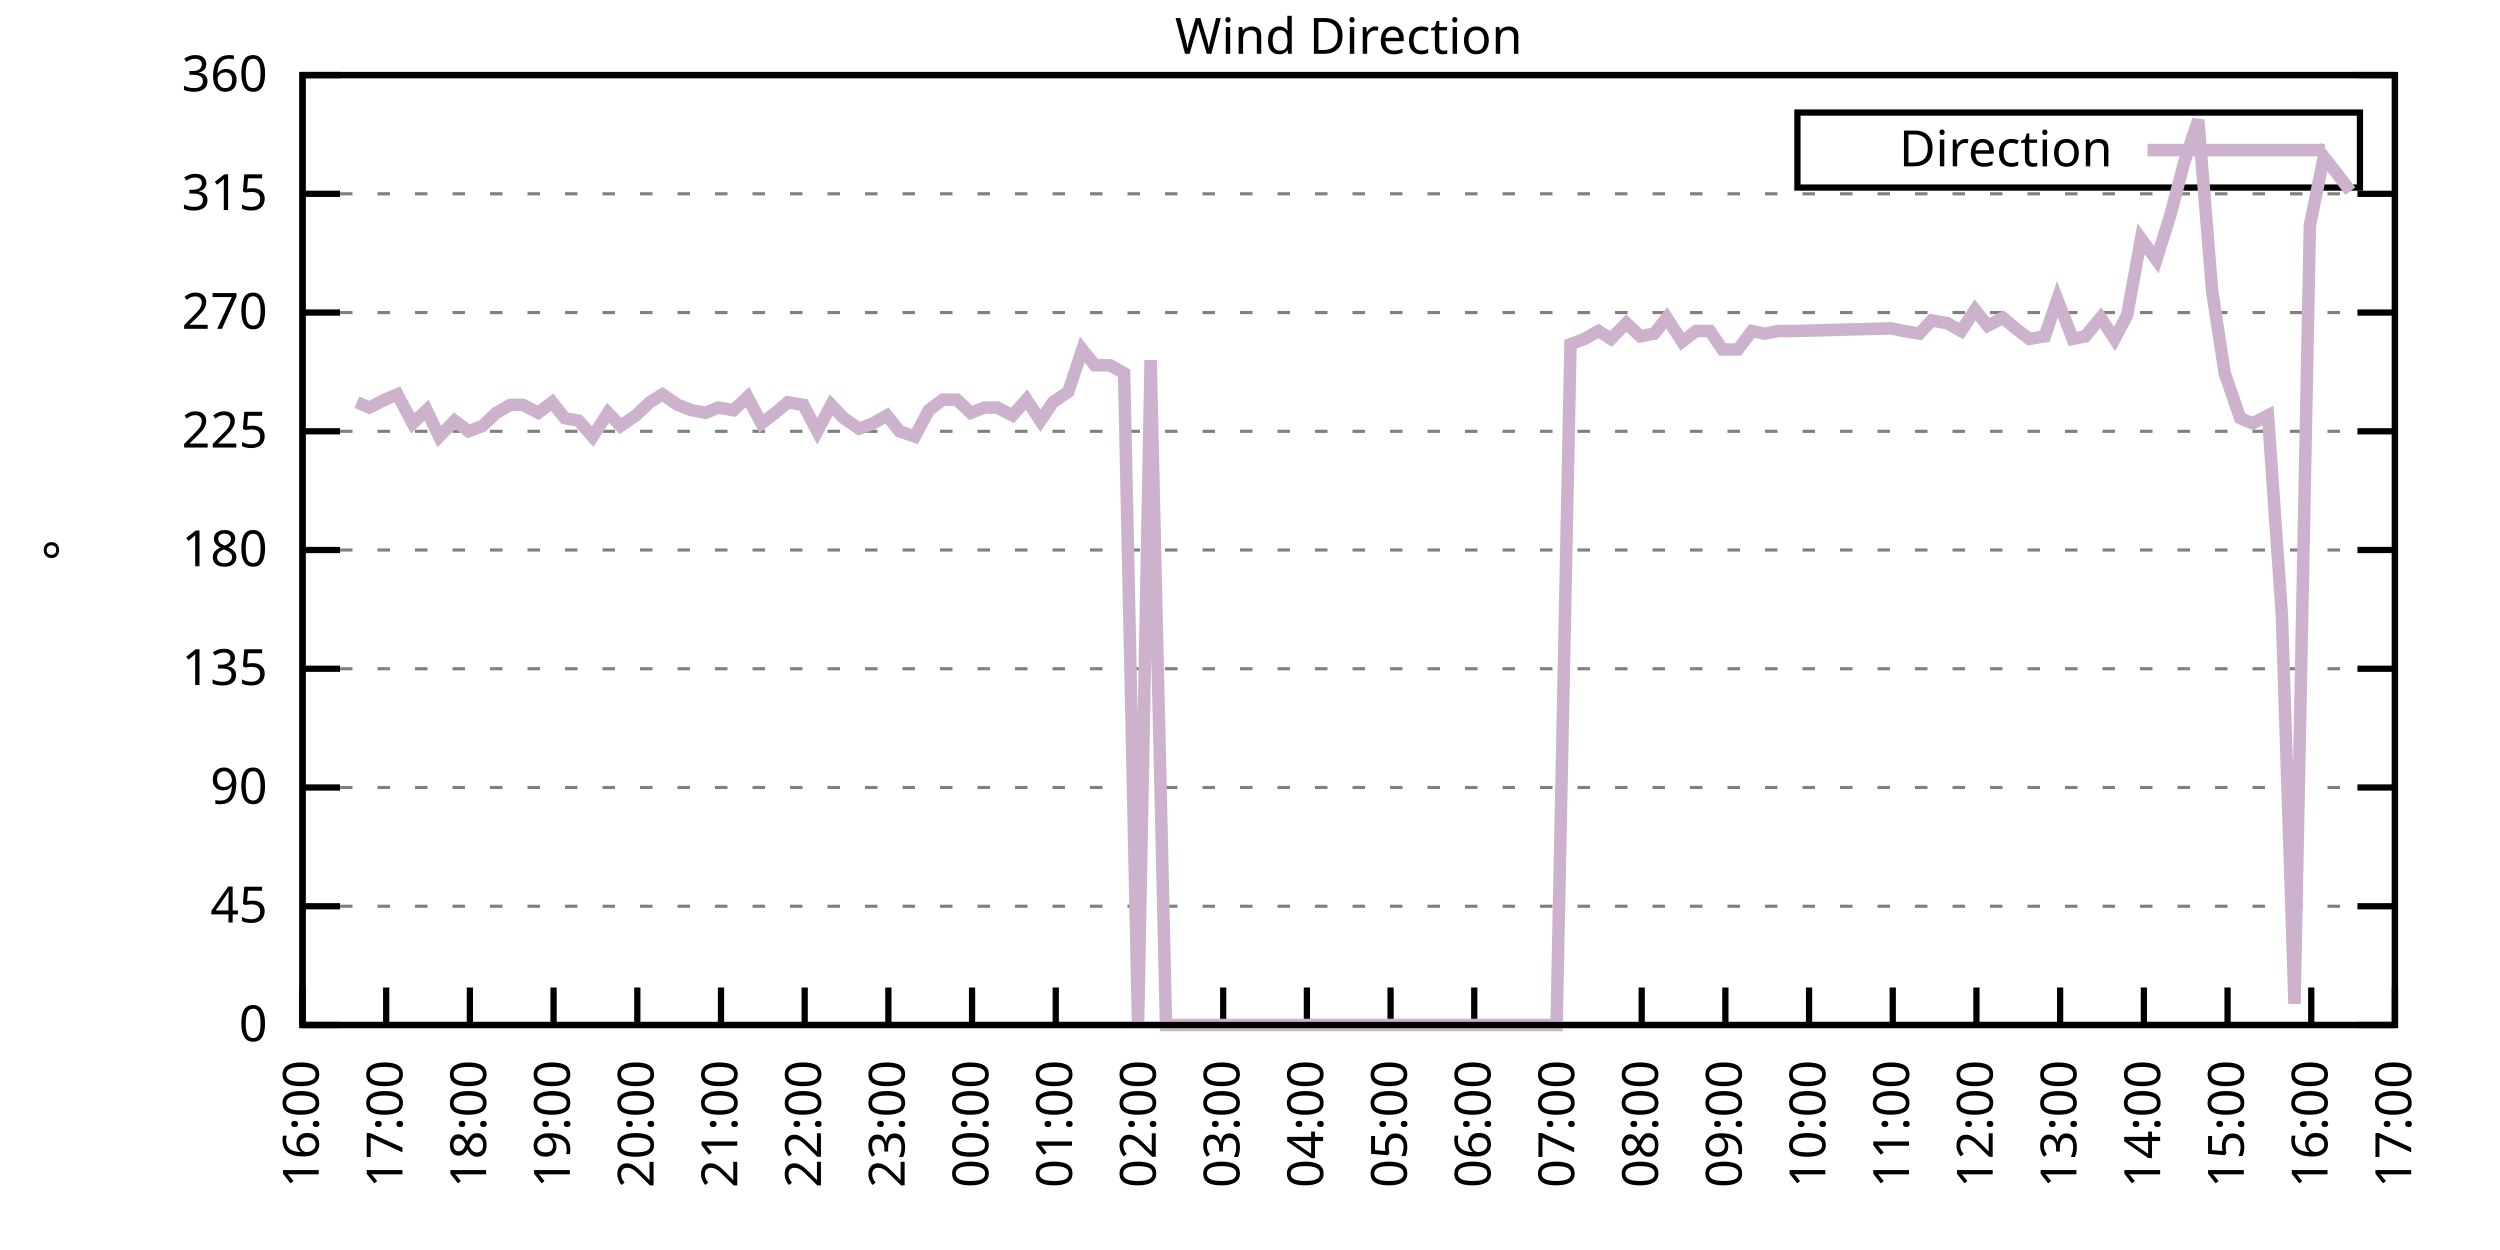
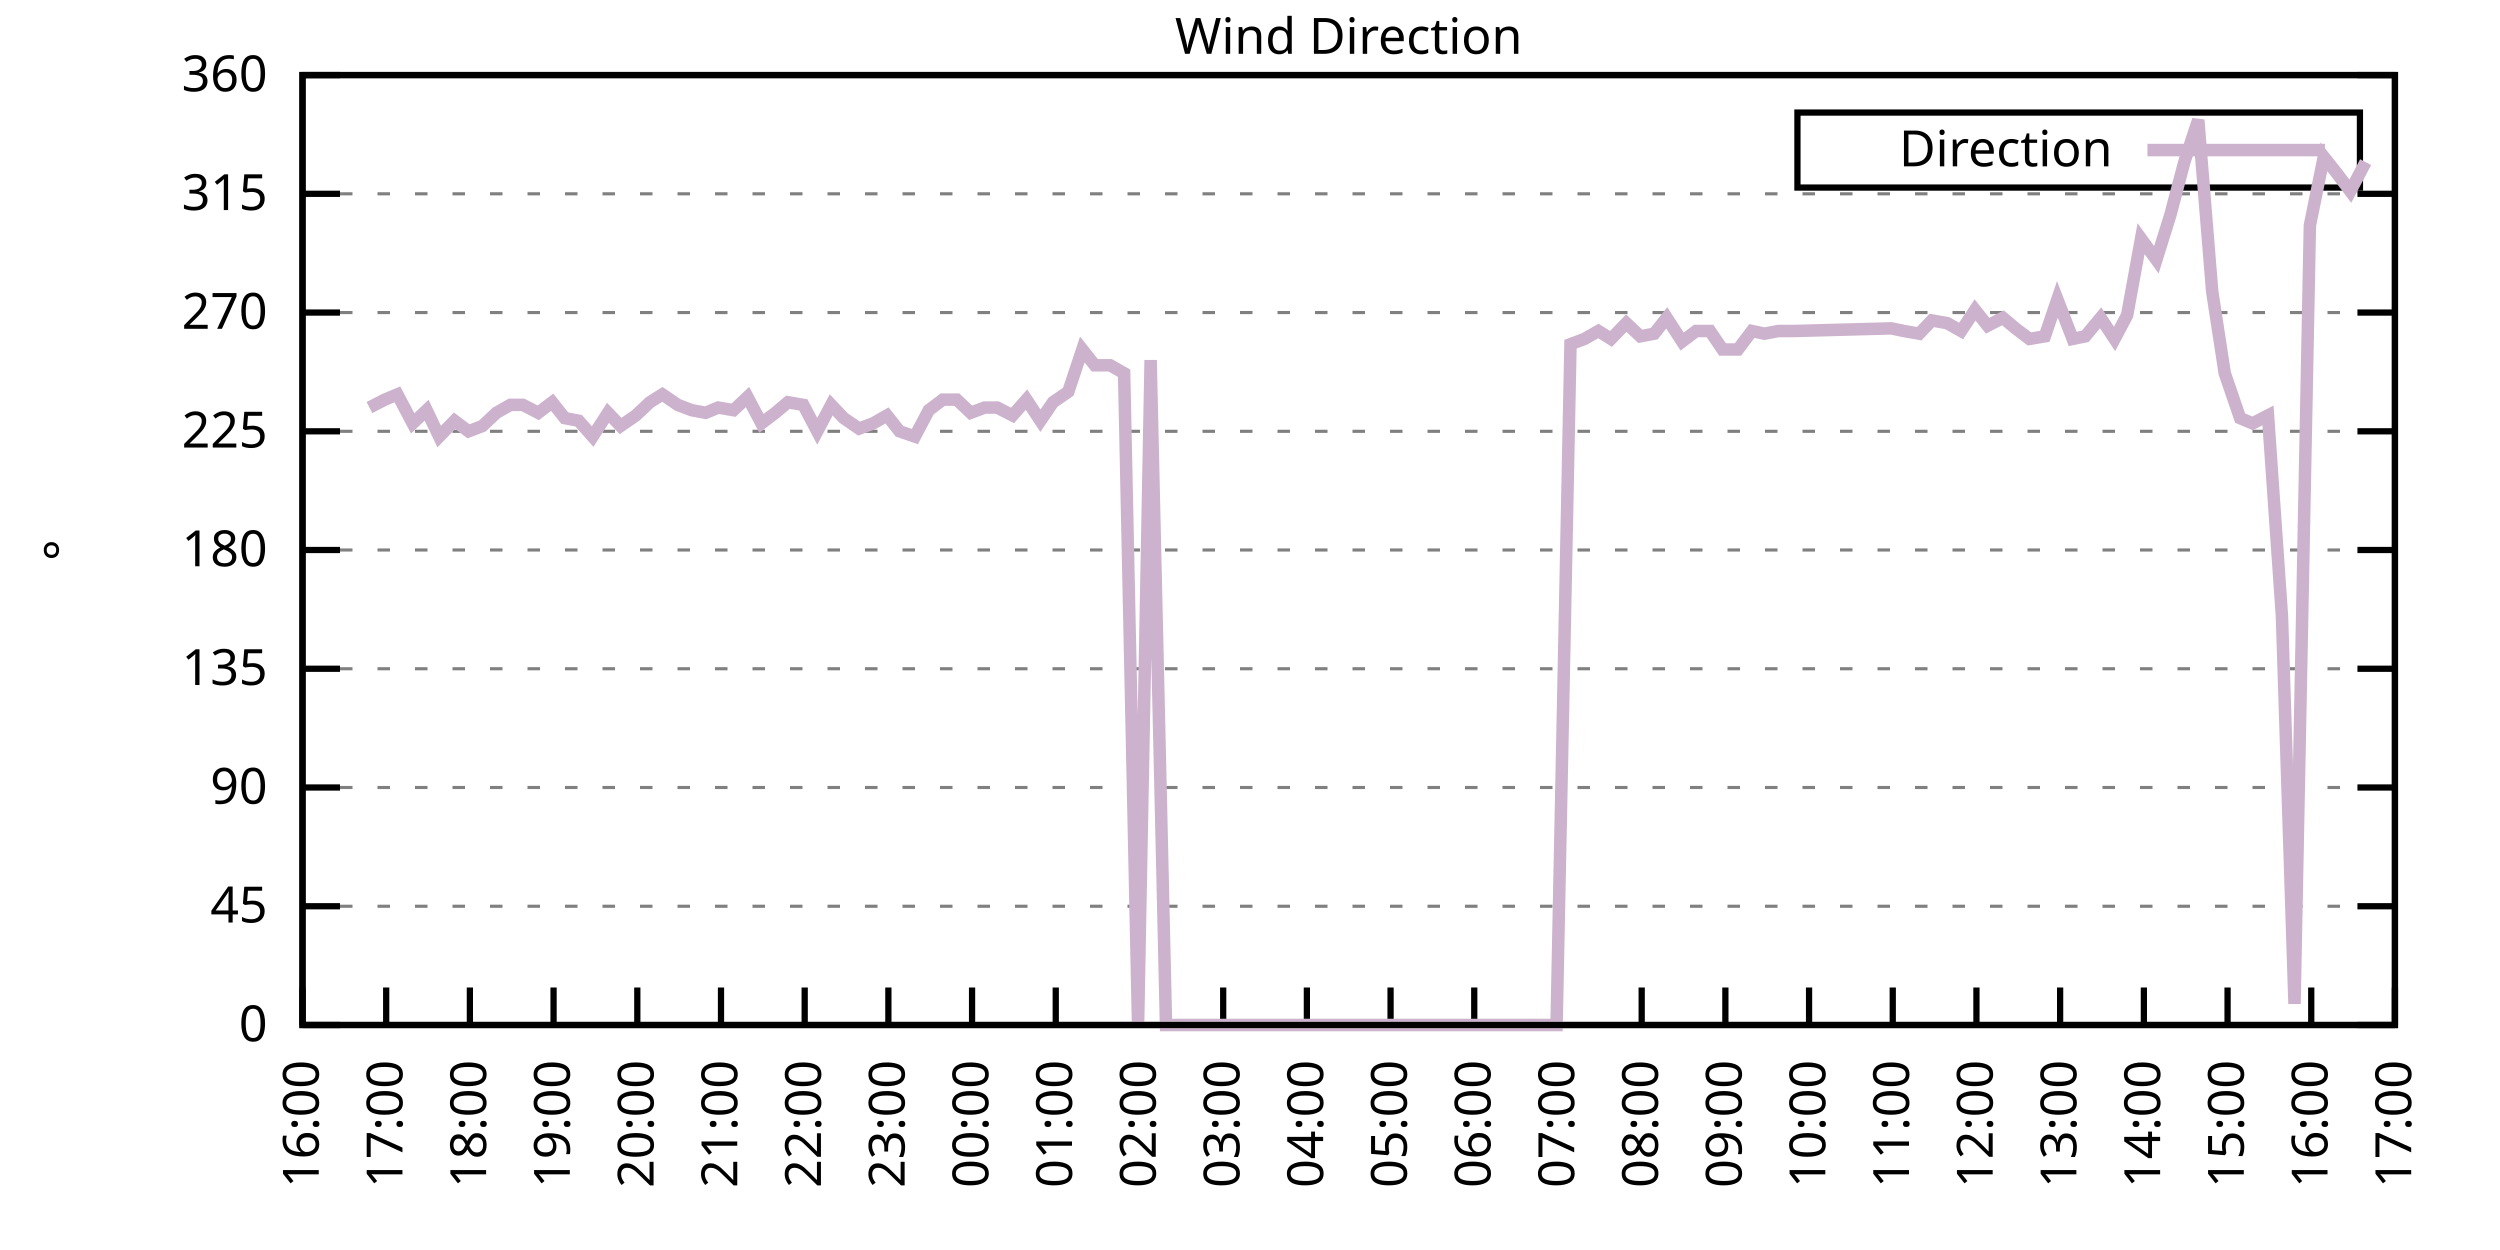
<svg xmlns="http://www.w3.org/2000/svg" xmlns:xlink="http://www.w3.org/1999/xlink" width="400" height="200" viewBox="0 0 400 200">
  <g id="gnuplot_canvas">
    <rect x="0" y="0" width="400" height="200" fill="none" />
    <defs>
      <circle id="gpDot" r="0.5" stroke-width="0.5" stroke="currentColor" />
      <path id="gpPt0" stroke-width="0.333" stroke="currentColor" d="M-1,0 h2 M0,-1 v2" />
      <path id="gpPt1" stroke-width="0.333" stroke="currentColor" d="M-1,-1 L1,1 M1,-1 L-1,1" />
      <path id="gpPt2" stroke-width="0.333" stroke="currentColor" d="M-1,0 L1,0 M0,-1 L0,1 M-1,-1 L1,1 M-1,1 L1,-1" />
      <rect id="gpPt3" stroke-width="0.333" stroke="currentColor" x="-1" y="-1" width="2" height="2" />
      <rect id="gpPt4" stroke-width="0.333" stroke="currentColor" fill="currentColor" x="-1" y="-1" width="2" height="2" />
      <circle id="gpPt5" stroke-width="0.333" stroke="currentColor" cx="0" cy="0" r="1" />
      <use xlink:href="#gpPt5" id="gpPt6" fill="currentColor" stroke="none" />
      <path id="gpPt7" stroke-width="0.333" stroke="currentColor" d="M0,-1.33 L-1.33,0.67 L1.33,0.67 z" />
      <use xlink:href="#gpPt7" id="gpPt8" fill="currentColor" stroke="none" />
      <use xlink:href="#gpPt7" id="gpPt9" stroke="currentColor" transform="rotate(180)" />
      <use xlink:href="#gpPt9" id="gpPt10" fill="currentColor" stroke="none" />
      <use xlink:href="#gpPt3" id="gpPt11" stroke="currentColor" transform="rotate(45)" />
      <use xlink:href="#gpPt11" id="gpPt12" fill="currentColor" stroke="none" />
      <path id="gpPt13" stroke-width="0.333" stroke="currentColor" d="M0,1.330 L1.265,0.411 L0.782,-1.067 L-0.782,-1.076 L-1.265,0.411 z" />
      <use xlink:href="#gpPt13" id="gpPt14" fill="currentColor" stroke="none" />
      <filter id="textbox" filterUnits="objectBoundingBox" x="0" y="0" height="1" width="1">
        <feFlood flood-color="white" flood-opacity="1" result="bgnd" />
        <feComposite in="SourceGraphic" in2="bgnd" operator="atop" />
      </filter>
      <filter id="greybox" filterUnits="objectBoundingBox" x="0" y="0" height="1" width="1">
        <feFlood flood-color="lightgrey" flood-opacity="1" result="grey" />
        <feComposite in="SourceGraphic" in2="grey" operator="atop" />
      </filter>
    </defs>
    <g fill="none" color="white" stroke="currentColor" stroke-width="1.00" stroke-linecap="butt" stroke-linejoin="miter">
</g>
    <g fill="none" color="black" stroke="currentColor" stroke-width="1.00" stroke-linecap="butt" stroke-linejoin="miter">
      <g stroke="none" shape-rendering="crispEdges">
        <polygon fill="rgb(255, 255, 255)" points="48.40,164.00 383.18,164.00 383.18,12.02 48.40,12.02 " />
      </g>
    </g>
    <g fill="none" color="black" stroke="currentColor" stroke-width="1.00" stroke-linecap="butt" stroke-linejoin="miter">
</g>
    <g fill="none" color="black" stroke="black" stroke-width="0.50" stroke-linecap="butt" stroke-linejoin="miter">
</g>
    <g fill="none" color="gray" stroke="currentColor" stroke-width="0.50" stroke-linecap="butt" stroke-linejoin="miter">
      <path stroke="gray" stroke-dasharray="2,4" class="gridline" d="M48.40,164.00 L383.19,164.00  " />
    </g>
    <g fill="none" color="gray" stroke="gray" stroke-width="1.00" stroke-linecap="butt" stroke-linejoin="miter">
</g>
    <g fill="none" color="black" stroke="currentColor" stroke-width="1.00" stroke-linecap="butt" stroke-linejoin="miter">
      <path stroke="black" d="M48.40,164.00 L54.40,164.00 M383.19,164.00 L377.19,164.00  " />
      <g transform="translate(42.80,166.60)" stroke="none" fill="black" font-family="Sans" font-size="8.00" text-anchor="end">
        <text>
          <tspan font-family="Sans"> 0</tspan>
        </text>
      </g>
    </g>
    <g fill="none" color="black" stroke="currentColor" stroke-width="1.00" stroke-linecap="butt" stroke-linejoin="miter">
</g>
    <g fill="none" color="black" stroke="black" stroke-width="0.50" stroke-linecap="butt" stroke-linejoin="miter">
</g>
    <g fill="none" color="gray" stroke="currentColor" stroke-width="0.50" stroke-linecap="butt" stroke-linejoin="miter">
      <path stroke="gray" stroke-dasharray="2,4" class="gridline" d="M48.40,145.00 L383.19,145.00  " />
    </g>
    <g fill="none" color="gray" stroke="gray" stroke-width="1.00" stroke-linecap="butt" stroke-linejoin="miter">
</g>
    <g fill="none" color="black" stroke="currentColor" stroke-width="1.00" stroke-linecap="butt" stroke-linejoin="miter">
      <path stroke="black" d="M48.40,145.00 L54.40,145.00 M383.19,145.00 L377.19,145.00  " />
      <g transform="translate(42.80,147.60)" stroke="none" fill="black" font-family="Sans" font-size="8.00" text-anchor="end">
        <text>
          <tspan font-family="Sans"> 45</tspan>
        </text>
      </g>
    </g>
    <g fill="none" color="black" stroke="currentColor" stroke-width="1.00" stroke-linecap="butt" stroke-linejoin="miter">
</g>
    <g fill="none" color="black" stroke="black" stroke-width="0.50" stroke-linecap="butt" stroke-linejoin="miter">
</g>
    <g fill="none" color="gray" stroke="currentColor" stroke-width="0.50" stroke-linecap="butt" stroke-linejoin="miter">
      <path stroke="gray" stroke-dasharray="2,4" class="gridline" d="M48.40,126.00 L383.19,126.00  " />
    </g>
    <g fill="none" color="gray" stroke="gray" stroke-width="1.00" stroke-linecap="butt" stroke-linejoin="miter">
</g>
    <g fill="none" color="black" stroke="currentColor" stroke-width="1.00" stroke-linecap="butt" stroke-linejoin="miter">
      <path stroke="black" d="M48.40,126.00 L54.40,126.00 M383.19,126.00 L377.19,126.00  " />
      <g transform="translate(42.80,128.60)" stroke="none" fill="black" font-family="Sans" font-size="8.00" text-anchor="end">
        <text>
          <tspan font-family="Sans"> 90</tspan>
        </text>
      </g>
    </g>
    <g fill="none" color="black" stroke="currentColor" stroke-width="1.00" stroke-linecap="butt" stroke-linejoin="miter">
</g>
    <g fill="none" color="black" stroke="black" stroke-width="0.50" stroke-linecap="butt" stroke-linejoin="miter">
</g>
    <g fill="none" color="gray" stroke="currentColor" stroke-width="0.50" stroke-linecap="butt" stroke-linejoin="miter">
      <path stroke="gray" stroke-dasharray="2,4" class="gridline" d="M48.40,107.00 L383.19,107.00  " />
    </g>
    <g fill="none" color="gray" stroke="gray" stroke-width="1.00" stroke-linecap="butt" stroke-linejoin="miter">
</g>
    <g fill="none" color="black" stroke="currentColor" stroke-width="1.00" stroke-linecap="butt" stroke-linejoin="miter">
      <path stroke="black" d="M48.40,107.00 L54.40,107.00 M383.19,107.00 L377.19,107.00  " />
      <g transform="translate(42.80,109.60)" stroke="none" fill="black" font-family="Sans" font-size="8.00" text-anchor="end">
        <text>
          <tspan font-family="Sans"> 135</tspan>
        </text>
      </g>
    </g>
    <g fill="none" color="black" stroke="currentColor" stroke-width="1.00" stroke-linecap="butt" stroke-linejoin="miter">
</g>
    <g fill="none" color="black" stroke="black" stroke-width="0.50" stroke-linecap="butt" stroke-linejoin="miter">
</g>
    <g fill="none" color="gray" stroke="currentColor" stroke-width="0.50" stroke-linecap="butt" stroke-linejoin="miter">
      <path stroke="gray" stroke-dasharray="2,4" class="gridline" d="M48.40,88.00 L383.19,88.00  " />
    </g>
    <g fill="none" color="gray" stroke="gray" stroke-width="1.00" stroke-linecap="butt" stroke-linejoin="miter">
</g>
    <g fill="none" color="black" stroke="currentColor" stroke-width="1.00" stroke-linecap="butt" stroke-linejoin="miter">
      <path stroke="black" d="M48.40,88.00 L54.40,88.00 M383.19,88.00 L377.19,88.00  " />
      <g transform="translate(42.80,90.60)" stroke="none" fill="black" font-family="Sans" font-size="8.00" text-anchor="end">
        <text>
          <tspan font-family="Sans"> 180</tspan>
        </text>
      </g>
    </g>
    <g fill="none" color="black" stroke="currentColor" stroke-width="1.00" stroke-linecap="butt" stroke-linejoin="miter">
</g>
    <g fill="none" color="black" stroke="black" stroke-width="0.50" stroke-linecap="butt" stroke-linejoin="miter">
</g>
    <g fill="none" color="gray" stroke="currentColor" stroke-width="0.50" stroke-linecap="butt" stroke-linejoin="miter">
      <path stroke="gray" stroke-dasharray="2,4" class="gridline" d="M48.40,69.01 L383.19,69.01  " />
    </g>
    <g fill="none" color="gray" stroke="gray" stroke-width="1.00" stroke-linecap="butt" stroke-linejoin="miter">
</g>
    <g fill="none" color="black" stroke="currentColor" stroke-width="1.00" stroke-linecap="butt" stroke-linejoin="miter">
      <path stroke="black" d="M48.40,69.01 L54.40,69.01 M383.19,69.01 L377.19,69.01  " />
      <g transform="translate(42.80,71.61)" stroke="none" fill="black" font-family="Sans" font-size="8.00" text-anchor="end">
        <text>
          <tspan font-family="Sans"> 225</tspan>
        </text>
      </g>
    </g>
    <g fill="none" color="black" stroke="currentColor" stroke-width="1.00" stroke-linecap="butt" stroke-linejoin="miter">
</g>
    <g fill="none" color="black" stroke="black" stroke-width="0.50" stroke-linecap="butt" stroke-linejoin="miter">
</g>
    <g fill="none" color="gray" stroke="currentColor" stroke-width="0.50" stroke-linecap="butt" stroke-linejoin="miter">
      <path stroke="gray" stroke-dasharray="2,4" class="gridline" d="M48.40,50.01 L383.19,50.01  " />
    </g>
    <g fill="none" color="gray" stroke="gray" stroke-width="1.00" stroke-linecap="butt" stroke-linejoin="miter">
</g>
    <g fill="none" color="black" stroke="currentColor" stroke-width="1.00" stroke-linecap="butt" stroke-linejoin="miter">
      <path stroke="black" d="M48.40,50.01 L54.40,50.01 M383.19,50.01 L377.19,50.01  " />
      <g transform="translate(42.80,52.61)" stroke="none" fill="black" font-family="Sans" font-size="8.00" text-anchor="end">
        <text>
          <tspan font-family="Sans"> 270</tspan>
        </text>
      </g>
    </g>
    <g fill="none" color="black" stroke="currentColor" stroke-width="1.00" stroke-linecap="butt" stroke-linejoin="miter">
</g>
    <g fill="none" color="black" stroke="black" stroke-width="0.50" stroke-linecap="butt" stroke-linejoin="miter">
</g>
    <g fill="none" color="gray" stroke="currentColor" stroke-width="0.50" stroke-linecap="butt" stroke-linejoin="miter">
      <path stroke="gray" stroke-dasharray="2,4" class="gridline" d="M48.40,31.01 L383.19,31.01  " />
    </g>
    <g fill="none" color="gray" stroke="gray" stroke-width="1.00" stroke-linecap="butt" stroke-linejoin="miter">
</g>
    <g fill="none" color="black" stroke="currentColor" stroke-width="1.00" stroke-linecap="butt" stroke-linejoin="miter">
      <path stroke="black" d="M48.40,31.01 L54.40,31.01 M383.19,31.01 L377.19,31.01  " />
      <g transform="translate(42.80,33.61)" stroke="none" fill="black" font-family="Sans" font-size="8.00" text-anchor="end">
        <text>
          <tspan font-family="Sans"> 315</tspan>
        </text>
      </g>
    </g>
    <g fill="none" color="black" stroke="currentColor" stroke-width="1.00" stroke-linecap="butt" stroke-linejoin="miter">
</g>
    <g fill="none" color="black" stroke="black" stroke-width="0.50" stroke-linecap="butt" stroke-linejoin="miter">
</g>
    <g fill="none" color="gray" stroke="currentColor" stroke-width="0.50" stroke-linecap="butt" stroke-linejoin="miter">
      <path stroke="gray" stroke-dasharray="2,4" class="gridline" d="M48.40,12.01 L383.19,12.01  " />
    </g>
    <g fill="none" color="gray" stroke="gray" stroke-width="1.00" stroke-linecap="butt" stroke-linejoin="miter">
</g>
    <g fill="none" color="black" stroke="currentColor" stroke-width="1.00" stroke-linecap="butt" stroke-linejoin="miter">
      <path stroke="black" d="M48.40,12.01 L54.40,12.01 M383.19,12.01 L377.19,12.01  " />
      <g transform="translate(42.80,14.61)" stroke="none" fill="black" font-family="Sans" font-size="8.00" text-anchor="end">
        <text>
          <tspan font-family="Sans"> 360</tspan>
        </text>
      </g>
    </g>
    <g fill="none" color="black" stroke="currentColor" stroke-width="1.00" stroke-linecap="butt" stroke-linejoin="miter">
      <path stroke="black" d="M48.40,164.00 L48.40,158.00  " />
      <g transform="translate(51.00,169.60) rotate(270.00)" stroke="none" fill="black" font-family="Sans" font-size="8.00" text-anchor="end">
        <text>
          <tspan font-family="Sans">16:00</tspan>
        </text>
      </g>
    </g>
    <g fill="none" color="black" stroke="currentColor" stroke-width="1.00" stroke-linecap="butt" stroke-linejoin="miter">
      <path stroke="black" d="M61.79,164.00 L61.79,158.00  " />
      <g transform="translate(64.39,169.60) rotate(270.00)" stroke="none" fill="black" font-family="Sans" font-size="8.00" text-anchor="end">
        <text>
          <tspan font-family="Sans">17:00</tspan>
        </text>
      </g>
    </g>
    <g fill="none" color="black" stroke="currentColor" stroke-width="1.00" stroke-linecap="butt" stroke-linejoin="miter">
      <path stroke="black" d="M75.18,164.00 L75.18,158.00  " />
      <g transform="translate(77.78,169.60) rotate(270.00)" stroke="none" fill="black" font-family="Sans" font-size="8.00" text-anchor="end">
        <text>
          <tspan font-family="Sans">18:00</tspan>
        </text>
      </g>
    </g>
    <g fill="none" color="black" stroke="currentColor" stroke-width="1.00" stroke-linecap="butt" stroke-linejoin="miter">
      <path stroke="black" d="M88.57,164.00 L88.57,158.00  " />
      <g transform="translate(91.17,169.60) rotate(270.00)" stroke="none" fill="black" font-family="Sans" font-size="8.00" text-anchor="end">
        <text>
          <tspan font-family="Sans">19:00</tspan>
        </text>
      </g>
    </g>
    <g fill="none" color="black" stroke="currentColor" stroke-width="1.00" stroke-linecap="butt" stroke-linejoin="miter">
      <path stroke="black" d="M101.97,164.00 L101.97,158.00  " />
      <g transform="translate(104.57,169.60) rotate(270.00)" stroke="none" fill="black" font-family="Sans" font-size="8.00" text-anchor="end">
        <text>
          <tspan font-family="Sans">20:00</tspan>
        </text>
      </g>
    </g>
    <g fill="none" color="black" stroke="currentColor" stroke-width="1.00" stroke-linecap="butt" stroke-linejoin="miter">
      <path stroke="black" d="M115.36,164.00 L115.36,158.00  " />
      <g transform="translate(117.96,169.60) rotate(270.00)" stroke="none" fill="black" font-family="Sans" font-size="8.00" text-anchor="end">
        <text>
          <tspan font-family="Sans">21:00</tspan>
        </text>
      </g>
    </g>
    <g fill="none" color="black" stroke="currentColor" stroke-width="1.00" stroke-linecap="butt" stroke-linejoin="miter">
      <path stroke="black" d="M128.75,164.00 L128.75,158.00  " />
      <g transform="translate(131.35,169.60) rotate(270.00)" stroke="none" fill="black" font-family="Sans" font-size="8.00" text-anchor="end">
        <text>
          <tspan font-family="Sans">22:00</tspan>
        </text>
      </g>
    </g>
    <g fill="none" color="black" stroke="currentColor" stroke-width="1.00" stroke-linecap="butt" stroke-linejoin="miter">
      <path stroke="black" d="M142.14,164.00 L142.14,158.00  " />
      <g transform="translate(144.74,169.60) rotate(270.00)" stroke="none" fill="black" font-family="Sans" font-size="8.00" text-anchor="end">
        <text>
          <tspan font-family="Sans">23:00</tspan>
        </text>
      </g>
    </g>
    <g fill="none" color="black" stroke="currentColor" stroke-width="1.00" stroke-linecap="butt" stroke-linejoin="miter">
      <path stroke="black" d="M155.53,164.00 L155.53,158.00  " />
      <g transform="translate(158.13,169.60) rotate(270.00)" stroke="none" fill="black" font-family="Sans" font-size="8.00" text-anchor="end">
        <text>
          <tspan font-family="Sans">00:00</tspan>
        </text>
      </g>
    </g>
    <g fill="none" color="black" stroke="currentColor" stroke-width="1.00" stroke-linecap="butt" stroke-linejoin="miter">
      <path stroke="black" d="M168.92,164.00 L168.92,158.00  " />
      <g transform="translate(171.52,169.60) rotate(270.00)" stroke="none" fill="black" font-family="Sans" font-size="8.00" text-anchor="end">
        <text>
          <tspan font-family="Sans">01:00</tspan>
        </text>
      </g>
    </g>
    <g fill="none" color="black" stroke="currentColor" stroke-width="1.00" stroke-linecap="butt" stroke-linejoin="miter">
      <path stroke="black" d="M182.32,164.00 L182.32,158.00  " />
      <g transform="translate(184.92,169.60) rotate(270.00)" stroke="none" fill="black" font-family="Sans" font-size="8.00" text-anchor="end">
        <text>
          <tspan font-family="Sans">02:00</tspan>
        </text>
      </g>
    </g>
    <g fill="none" color="black" stroke="currentColor" stroke-width="1.00" stroke-linecap="butt" stroke-linejoin="miter">
      <path stroke="black" d="M195.71,164.00 L195.71,158.00  " />
      <g transform="translate(198.31,169.60) rotate(270.00)" stroke="none" fill="black" font-family="Sans" font-size="8.00" text-anchor="end">
        <text>
          <tspan font-family="Sans">03:00</tspan>
        </text>
      </g>
    </g>
    <g fill="none" color="black" stroke="currentColor" stroke-width="1.00" stroke-linecap="butt" stroke-linejoin="miter">
      <path stroke="black" d="M209.10,164.00 L209.10,158.00  " />
      <g transform="translate(211.70,169.60) rotate(270.00)" stroke="none" fill="black" font-family="Sans" font-size="8.00" text-anchor="end">
        <text>
          <tspan font-family="Sans">04:00</tspan>
        </text>
      </g>
    </g>
    <g fill="none" color="black" stroke="currentColor" stroke-width="1.00" stroke-linecap="butt" stroke-linejoin="miter">
      <path stroke="black" d="M222.49,164.00 L222.49,158.00  " />
      <g transform="translate(225.09,169.60) rotate(270.00)" stroke="none" fill="black" font-family="Sans" font-size="8.00" text-anchor="end">
        <text>
          <tspan font-family="Sans">05:00</tspan>
        </text>
      </g>
    </g>
    <g fill="none" color="black" stroke="currentColor" stroke-width="1.00" stroke-linecap="butt" stroke-linejoin="miter">
      <path stroke="black" d="M235.88,164.00 L235.88,158.00  " />
      <g transform="translate(238.48,169.60) rotate(270.00)" stroke="none" fill="black" font-family="Sans" font-size="8.00" text-anchor="end">
        <text>
          <tspan font-family="Sans">06:00</tspan>
        </text>
      </g>
    </g>
    <g fill="none" color="black" stroke="currentColor" stroke-width="1.00" stroke-linecap="butt" stroke-linejoin="miter">
      <path stroke="black" d="M249.27,164.00 L249.27,158.00  " />
      <g transform="translate(251.87,169.60) rotate(270.00)" stroke="none" fill="black" font-family="Sans" font-size="8.00" text-anchor="end">
        <text>
          <tspan font-family="Sans">07:00</tspan>
        </text>
      </g>
    </g>
    <g fill="none" color="black" stroke="currentColor" stroke-width="1.00" stroke-linecap="butt" stroke-linejoin="miter">
      <path stroke="black" d="M262.67,164.00 L262.67,158.00  " />
      <g transform="translate(265.27,169.60) rotate(270.00)" stroke="none" fill="black" font-family="Sans" font-size="8.00" text-anchor="end">
        <text>
          <tspan font-family="Sans">08:00</tspan>
        </text>
      </g>
    </g>
    <g fill="none" color="black" stroke="currentColor" stroke-width="1.00" stroke-linecap="butt" stroke-linejoin="miter">
      <path stroke="black" d="M276.06,164.00 L276.06,158.00  " />
      <g transform="translate(278.66,169.60) rotate(270.00)" stroke="none" fill="black" font-family="Sans" font-size="8.00" text-anchor="end">
        <text>
          <tspan font-family="Sans">09:00</tspan>
        </text>
      </g>
    </g>
    <g fill="none" color="black" stroke="currentColor" stroke-width="1.00" stroke-linecap="butt" stroke-linejoin="miter">
      <path stroke="black" d="M289.45,164.00 L289.45,158.00  " />
      <g transform="translate(292.05,169.60) rotate(270.00)" stroke="none" fill="black" font-family="Sans" font-size="8.00" text-anchor="end">
        <text>
          <tspan font-family="Sans">10:00</tspan>
        </text>
      </g>
    </g>
    <g fill="none" color="black" stroke="currentColor" stroke-width="1.00" stroke-linecap="butt" stroke-linejoin="miter">
      <path stroke="black" d="M302.84,164.00 L302.84,158.00  " />
      <g transform="translate(305.44,169.60) rotate(270.00)" stroke="none" fill="black" font-family="Sans" font-size="8.00" text-anchor="end">
        <text>
          <tspan font-family="Sans">11:00</tspan>
        </text>
      </g>
    </g>
    <g fill="none" color="black" stroke="currentColor" stroke-width="1.00" stroke-linecap="butt" stroke-linejoin="miter">
      <path stroke="black" d="M316.23,164.00 L316.23,158.00  " />
      <g transform="translate(318.83,169.60) rotate(270.00)" stroke="none" fill="black" font-family="Sans" font-size="8.00" text-anchor="end">
        <text>
          <tspan font-family="Sans">12:00</tspan>
        </text>
      </g>
    </g>
    <g fill="none" color="black" stroke="currentColor" stroke-width="1.00" stroke-linecap="butt" stroke-linejoin="miter">
      <path stroke="black" d="M329.62,164.00 L329.62,158.00  " />
      <g transform="translate(332.22,169.60) rotate(270.00)" stroke="none" fill="black" font-family="Sans" font-size="8.00" text-anchor="end">
        <text>
          <tspan font-family="Sans">13:00</tspan>
        </text>
      </g>
    </g>
    <g fill="none" color="black" stroke="currentColor" stroke-width="1.00" stroke-linecap="butt" stroke-linejoin="miter">
      <path stroke="black" d="M343.02,164.00 L343.02,158.00  " />
      <g transform="translate(345.62,169.60) rotate(270.00)" stroke="none" fill="black" font-family="Sans" font-size="8.00" text-anchor="end">
        <text>
          <tspan font-family="Sans">14:00</tspan>
        </text>
      </g>
    </g>
    <g fill="none" color="black" stroke="currentColor" stroke-width="1.00" stroke-linecap="butt" stroke-linejoin="miter">
      <path stroke="black" d="M356.41,164.00 L356.41,158.00  " />
      <g transform="translate(359.01,169.60) rotate(270.00)" stroke="none" fill="black" font-family="Sans" font-size="8.00" text-anchor="end">
        <text>
          <tspan font-family="Sans">15:00</tspan>
        </text>
      </g>
    </g>
    <g fill="none" color="black" stroke="currentColor" stroke-width="1.00" stroke-linecap="butt" stroke-linejoin="miter">
      <path stroke="black" d="M369.80,164.00 L369.80,158.00  " />
      <g transform="translate(372.40,169.60) rotate(270.00)" stroke="none" fill="black" font-family="Sans" font-size="8.00" text-anchor="end">
        <text>
          <tspan font-family="Sans">16:00</tspan>
        </text>
      </g>
    </g>
    <g fill="none" color="black" stroke="currentColor" stroke-width="1.00" stroke-linecap="butt" stroke-linejoin="miter">
      <path stroke="black" d="M383.19,164.00 L383.19,158.00  " />
      <g transform="translate(385.79,169.60) rotate(270.00)" stroke="none" fill="black" font-family="Sans" font-size="8.00" text-anchor="end">
        <text>
          <tspan font-family="Sans">17:00</tspan>
        </text>
      </g>
    </g>
    <g fill="none" color="black" stroke="currentColor" stroke-width="1.00" stroke-linecap="butt" stroke-linejoin="miter">
</g>
    <g fill="none" color="black" stroke="currentColor" stroke-width="1.00" stroke-linecap="butt" stroke-linejoin="miter">
      <path stroke="black" d="M48.40,12.01 L48.40,164.00 L383.19,164.00 L383.19,12.01 L48.40,12.01 Z  " />
    </g>
    <g fill="none" color="black" stroke="currentColor" stroke-width="1.00" stroke-linecap="butt" stroke-linejoin="miter">
</g>
    <g fill="none" color="black" stroke="currentColor" stroke-width="1.00" stroke-linecap="butt" stroke-linejoin="miter">
      <path stroke="black" d="M287.59,30.01 L287.59,18.01 L377.59,18.01 L377.59,30.01 L287.59,30.01 Z  " />
    </g>
    <g id="Wind_direction_plot_1">
      <g fill="none" color="white" stroke="black" stroke-width="2.00" stroke-linecap="butt" stroke-linejoin="miter">
</g>
      <g fill="none" color="black" stroke="currentColor" stroke-width="2.00" stroke-linecap="butt" stroke-linejoin="miter">
        <g transform="translate(337.99,26.61)" stroke="none" fill="black" font-family="Sans" font-size="8.00" text-anchor="end">
          <text>
            <tspan font-family="Sans">Direction</tspan>
          </text>
        </g>
      </g>
      <g fill="none" color="black" stroke="currentColor" stroke-width="2.00" stroke-linecap="butt" stroke-linejoin="miter">
-         <path stroke="rgb(204, 178, 204)" d="M343.59,24.01 L371.99,24.01 M57.10,64.36 L59.11,65.21 L61.57,63.94 L63.58,63.10 L66.03,67.74 L68.26,65.63   L70.27,69.85 L72.73,67.32 L74.96,69.01 L77.19,68.16 L79.42,66.05 L81.66,64.78 L83.66,64.78 L86.12,66.05   L88.35,64.36 L90.36,66.90 L92.59,67.32 L94.82,69.85 L97.28,66.05 L99.29,68.16 L101.74,66.47 L103.98,64.36   L105.98,63.10 L108.44,64.78 L110.67,65.63 L112.90,66.05 L114.91,65.21 L117.37,65.63 L119.60,63.52 L121.83,67.74   L124.06,66.05 L126.07,64.36 L128.53,64.78 L130.76,69.01 L132.99,64.78 L135.00,66.90 L137.45,68.58 L139.69,67.74   L141.92,66.47 L143.93,69.01 L146.38,69.85 L148.61,65.63 L150.85,63.94 L153.08,63.94 L155.31,66.05 L157.54,65.21   L159.55,65.21 L162.01,66.47 L164.24,63.94 L166.47,67.32 L168.48,64.36 L170.93,62.67 L173.17,55.92 L175.17,58.45   L177.63,58.45 L179.86,59.72 L182.09,164.00 L184.10,57.61 L186.56,164.00 L188.57,164.00 L191.02,164.00 L193.25,164.00   L195.48,164.00 L197.72,164.00 L199.73,164.00 L202.18,164.00 L204.19,164.00 L206.42,164.00 L208.88,164.00 L211.11,164.00   L213.12,164.00 L215.35,164.00 L217.80,164.00 L219.81,164.00 L224.50,164.00 L226.73,164.00 L228.74,164.00 L231.20,164.00   L233.43,164.00 L235.66,164.00 L240.12,164.00 L242.36,164.00 L244.59,164.00 L246.82,164.00 L249.05,164.00 L251.28,55.07   L253.51,54.23 L255.75,52.96 L257.76,54.23 L260.21,51.70 L262.44,53.81 L264.67,53.39 L266.68,50.85 L269.14,54.65   L271.37,52.96 L273.60,52.96 L275.61,55.92 L278.07,55.92 L280.30,52.96 L282.31,53.39 L284.54,52.96 L286.99,52.96   L302.62,52.54 L304.63,52.96 L307.08,53.39 L309.09,51.27 L311.54,51.70 L313.78,52.96 L316.01,49.59 L318.02,52.12   L320.47,50.85 L322.48,52.54 L324.71,54.23 L327.17,53.81 L329.18,47.90 L331.63,54.23 L333.64,53.81 L336.10,50.85   L338.33,54.23 L340.34,50.43 L342.57,38.19 L345.02,41.56 L347.26,34.39 L349.49,25.94 L351.72,19.19 L353.95,46.63   L355.96,59.72 L358.42,66.90 L360.42,67.74 L362.88,66.47 L365.11,98.56 L367.12,160.62 L369.58,36.08 L371.81,25.10   L373.82,27.63 L376.05,30.59  " />
+         <path stroke="rgb(204, 178, 204)" d="M343.59,24.01 L371.99,24.01 M59.11,65.21 L61.57,63.94 L63.58,63.10 L66.03,67.74 L68.26,65.63 L70.27,69.85   L72.73,67.32 L74.96,69.01 L77.19,68.16 L79.42,66.05 L81.66,64.78 L83.66,64.78 L86.12,66.05 L88.35,64.36   L90.36,66.90 L92.59,67.32 L94.82,69.85 L97.28,66.05 L99.29,68.16 L101.74,66.47 L103.98,64.36 L105.98,63.10   L108.44,64.78 L110.67,65.63 L112.90,66.05 L114.91,65.21 L117.37,65.63 L119.60,63.52 L121.83,67.74 L124.06,66.05   L126.07,64.36 L128.53,64.78 L130.76,69.01 L132.99,64.78 L135.00,66.90 L137.45,68.58 L139.69,67.74 L141.92,66.47   L143.93,69.01 L146.38,69.85 L148.61,65.63 L150.85,63.94 L153.08,63.94 L155.31,66.05 L157.54,65.21 L159.55,65.21   L162.01,66.47 L164.24,63.94 L166.47,67.32 L168.48,64.36 L170.93,62.67 L173.17,55.92 L175.17,58.45 L177.63,58.45   L179.86,59.72 L182.09,164.00 L184.10,57.61 L186.56,164.00 L188.57,164.00 L191.02,164.00 L193.25,164.00 L195.48,164.00   L197.72,164.00 L199.73,164.00 L202.18,164.00 L204.19,164.00 L206.42,164.00 L208.88,164.00 L211.11,164.00 L213.12,164.00   L215.35,164.00 L217.80,164.00 L219.81,164.00 L224.50,164.00 L226.73,164.00 L228.74,164.00 L231.20,164.00 L233.43,164.00   L235.66,164.00 L240.12,164.00 L242.36,164.00 L244.59,164.00 L246.82,164.00 L249.05,164.00 L251.28,55.07 L253.51,54.23   L255.75,52.96 L257.76,54.23 L260.21,51.70 L262.44,53.81 L264.67,53.39 L266.68,50.85 L269.14,54.65 L271.37,52.96   L273.60,52.96 L275.61,55.92 L278.07,55.92 L280.30,52.96 L282.31,53.39 L284.54,52.96 L286.99,52.96 L302.62,52.54   L304.63,52.96 L307.08,53.39 L309.09,51.27 L311.54,51.70 L313.78,52.96 L316.01,49.59 L318.02,52.12 L320.47,50.85   L322.48,52.54 L324.71,54.23 L327.17,53.81 L329.18,47.90 L331.63,54.23 L333.64,53.81 L336.10,50.85 L338.33,54.23   L340.34,50.43 L342.57,38.19 L345.02,41.56 L347.26,34.39 L349.49,25.94 L351.72,19.19 L353.95,46.63 L355.96,59.72   L358.42,66.90 L360.42,67.74 L362.88,66.47 L365.11,98.56 L367.12,160.62 L369.58,36.08 L371.81,25.10 L373.82,27.63   L376.05,30.59 L378.50,25.94  " />
      </g>
    </g>
    <g fill="none" color="black" stroke="currentColor" stroke-width="2.00" stroke-linecap="butt" stroke-linejoin="miter">
</g>
    <g fill="none" color="black" stroke="black" stroke-width="1.00" stroke-linecap="butt" stroke-linejoin="miter">
</g>
    <g fill="none" color="black" stroke="currentColor" stroke-width="1.00" stroke-linecap="butt" stroke-linejoin="miter">
      <path stroke="black" d="M48.40,12.01 L48.40,164.00 L383.19,164.00 L383.19,12.01 L48.40,12.01 Z  " />
      <g transform="translate(12.80,88.01) rotate(270.00)" stroke="none" fill="black" font-family="Sans" font-size="8.00" text-anchor="middle">
        <text>
          <tspan font-family="Sans">°</tspan>
        </text>
      </g>
    </g>
    <g fill="none" color="black" stroke="currentColor" stroke-width="1.00" stroke-linecap="butt" stroke-linejoin="miter">
</g>
    <g fill="none" color="black" stroke="currentColor" stroke-width="1.00" stroke-linecap="butt" stroke-linejoin="miter">
      <g transform="translate(215.79,8.61)" stroke="none" fill="black" font-family="Sans" font-size="8.00" text-anchor="middle">
        <text>
          <tspan font-family="Sans">Wind Direction</tspan>
        </text>
      </g>
    </g>
    <g fill="none" color="black" stroke="currentColor" stroke-width="1.00" stroke-linecap="butt" stroke-linejoin="miter">
</g>
  </g>
</svg>
